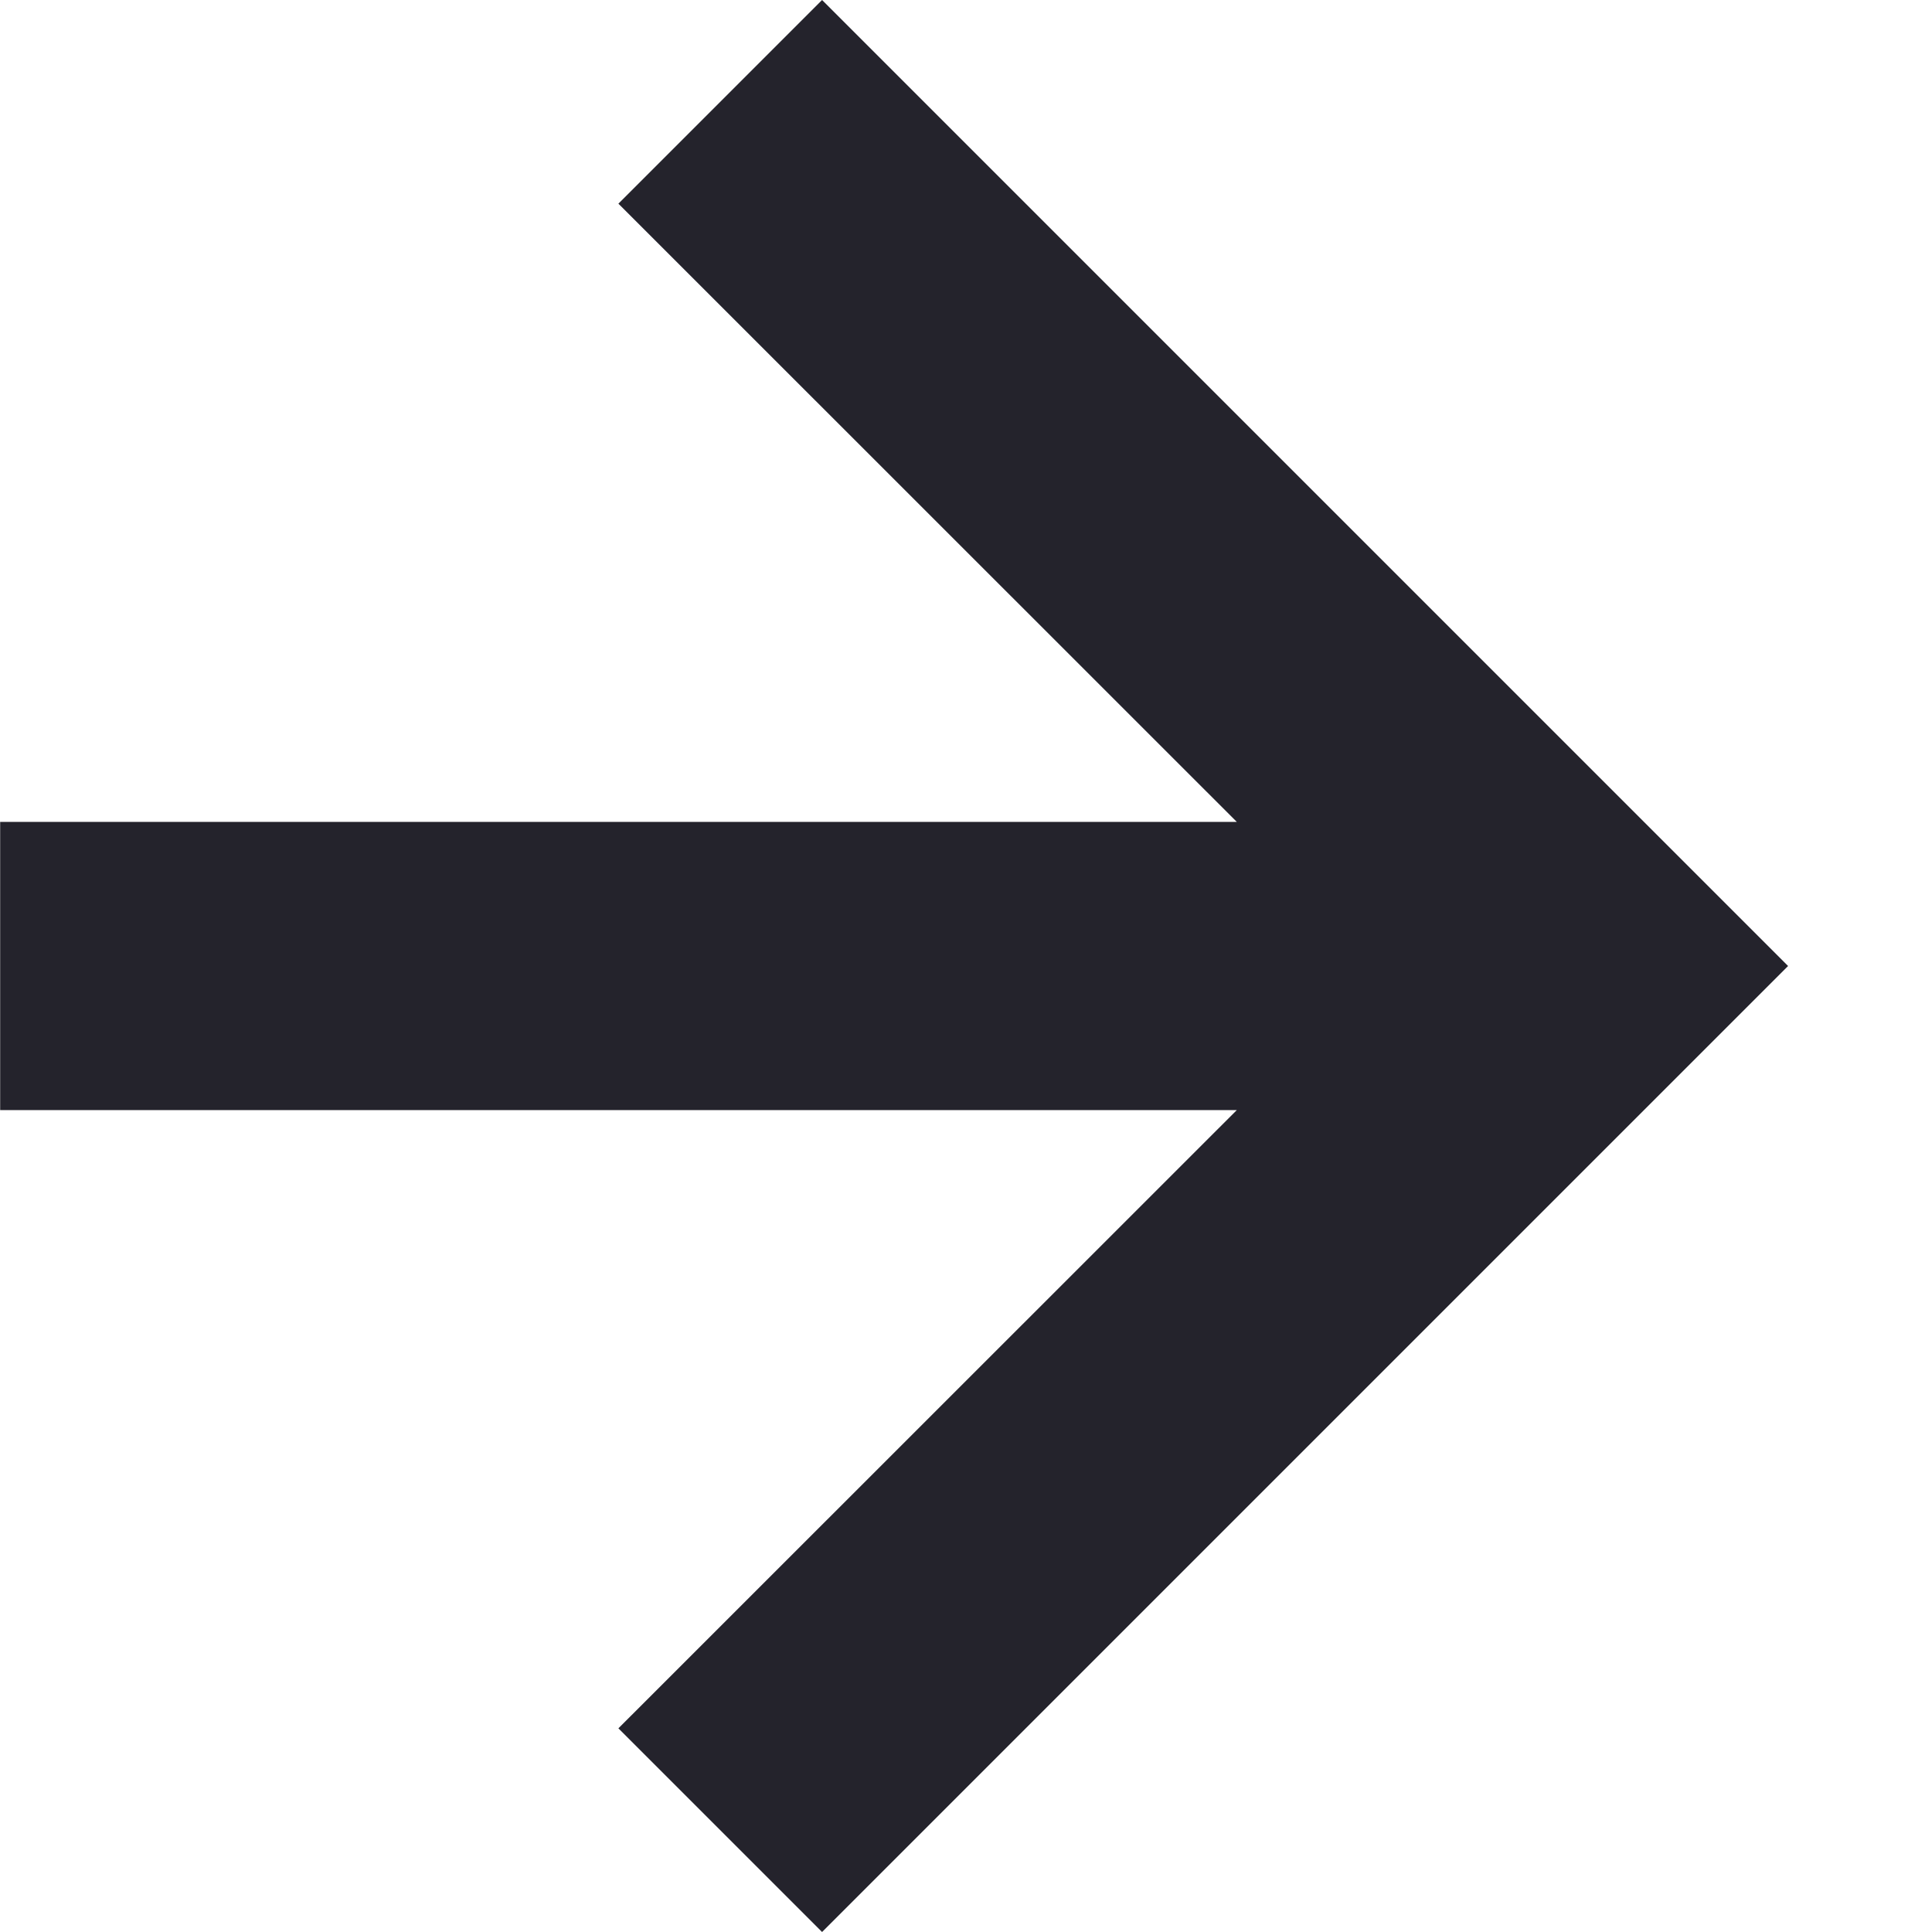
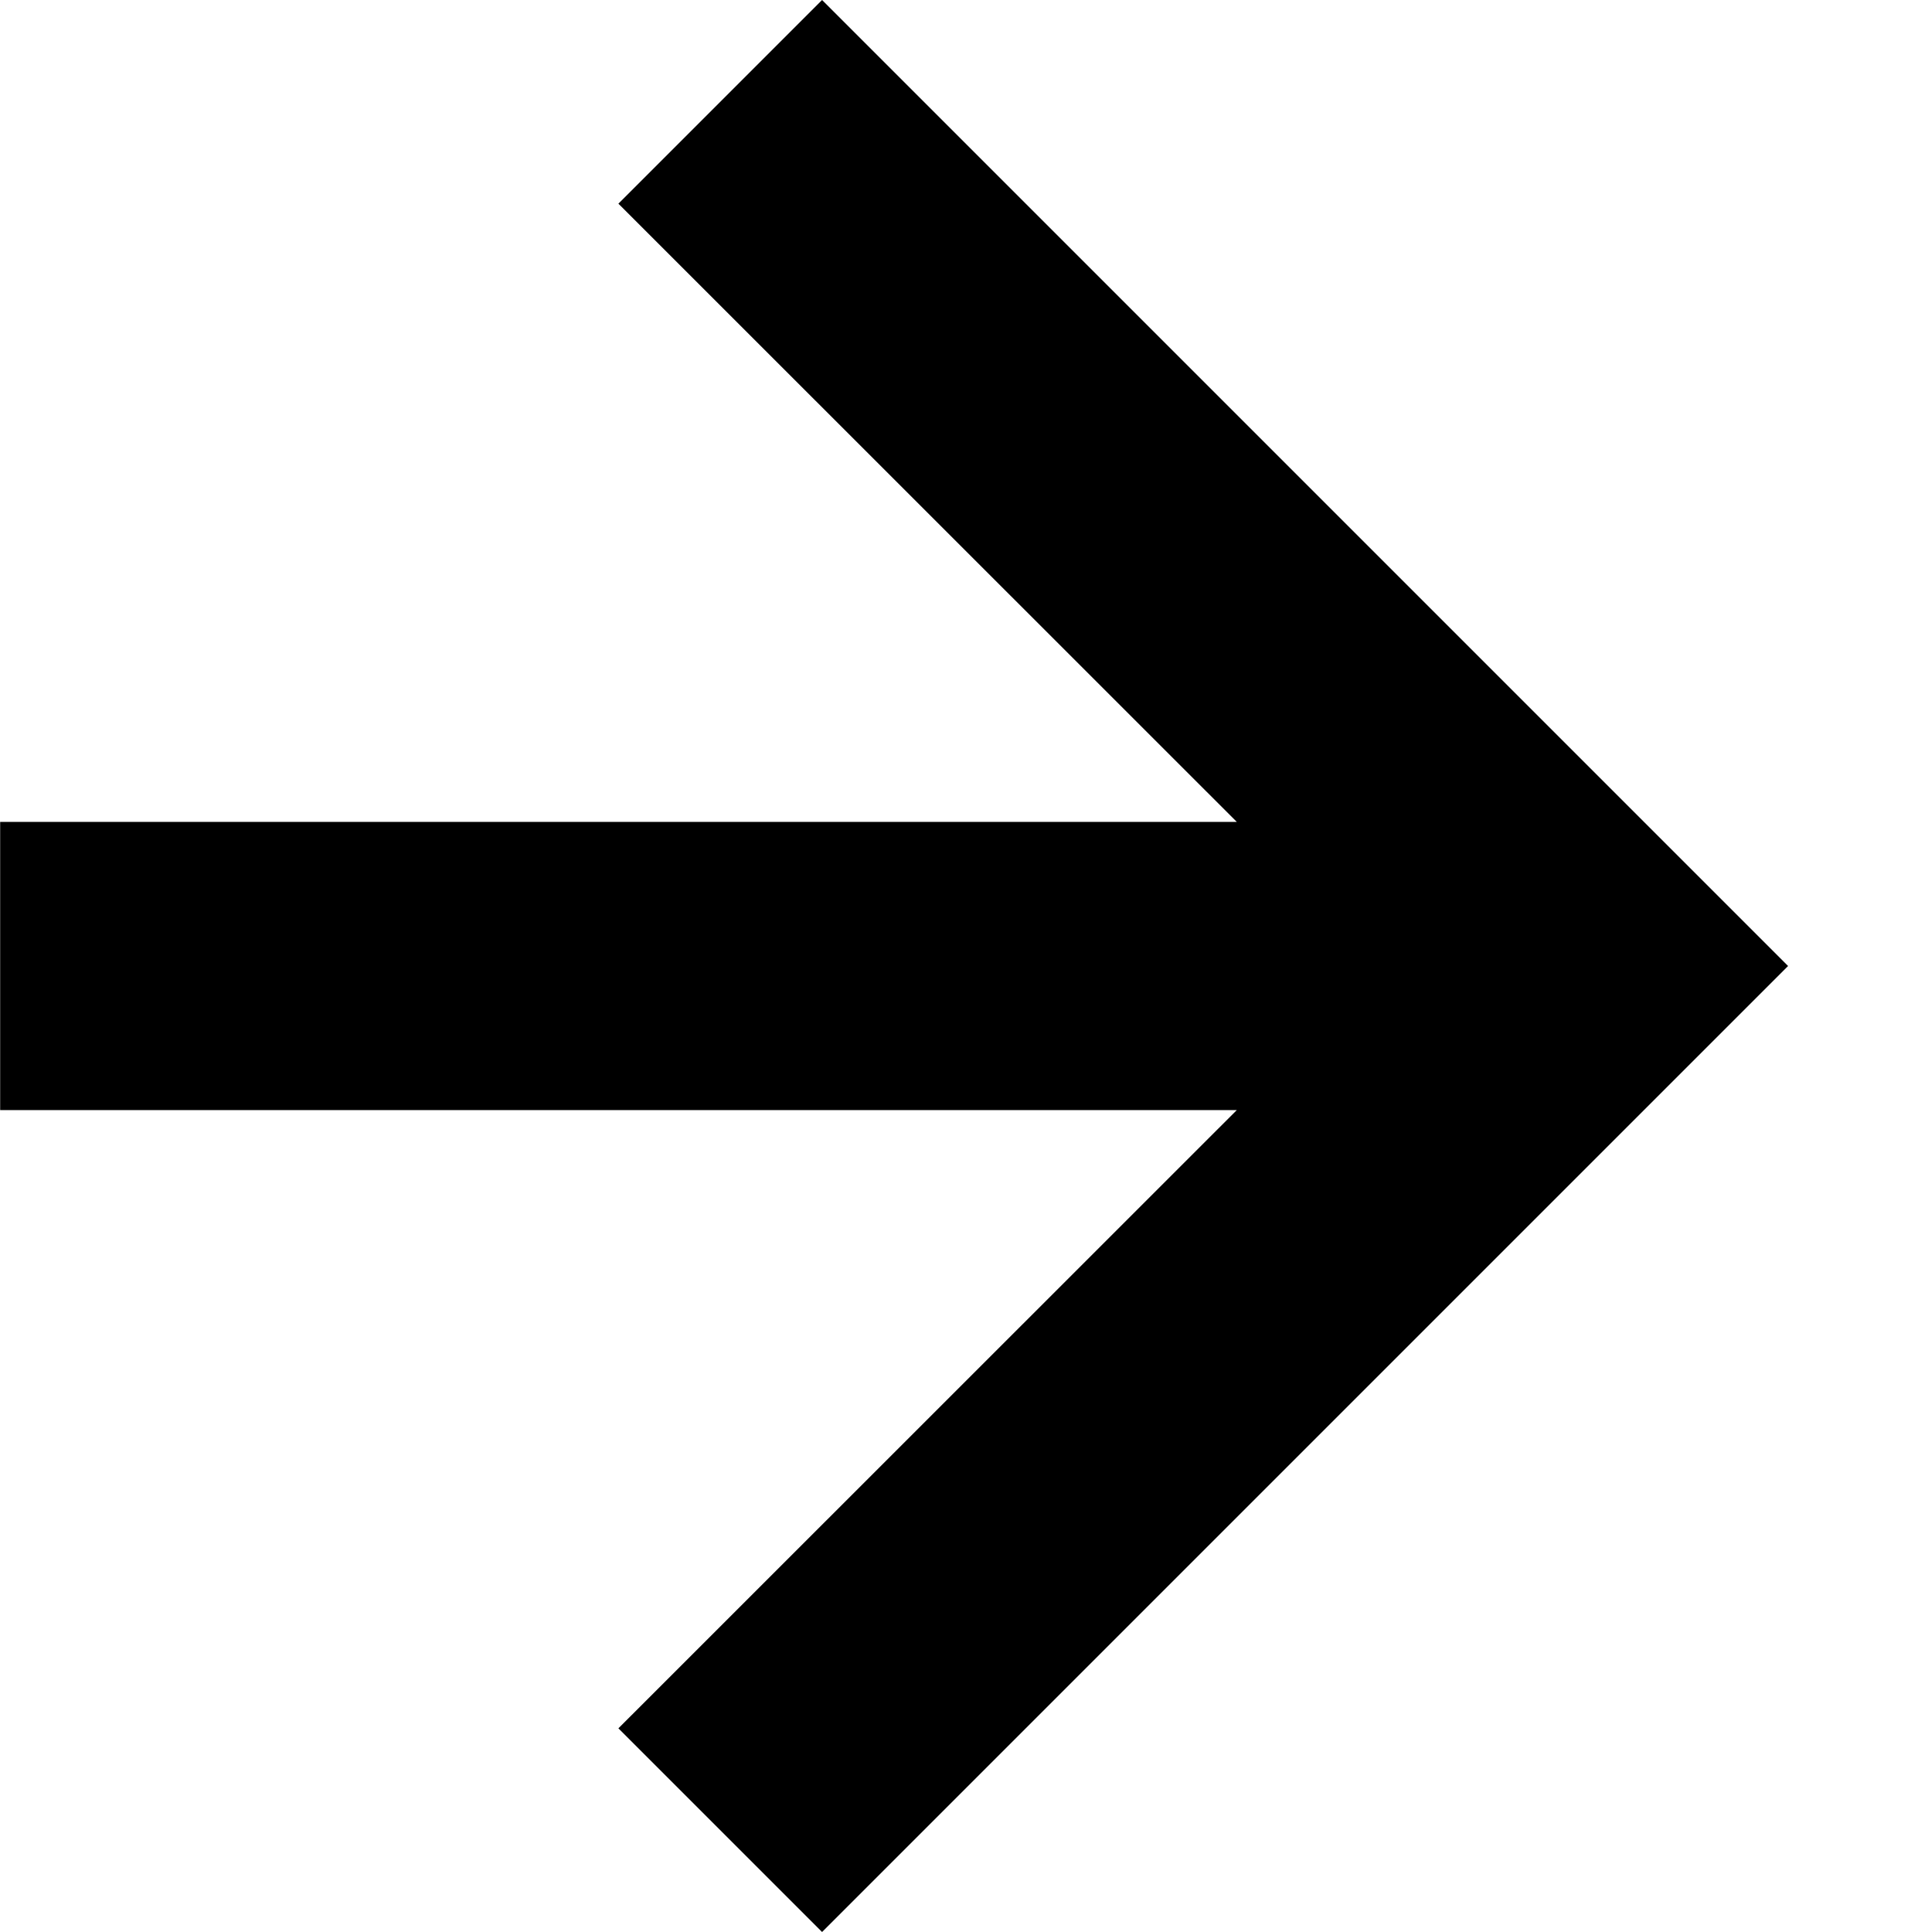
<svg xmlns="http://www.w3.org/2000/svg" width="12" height="12">
-   <path fill="#24232C" d="m5.106 12 6-6-6-6-1.265 1.265 3.841 3.84H.001v1.79h7.681l-3.841 3.84z" />
+   <path fill="currentColor" d="m5.106 12 6-6-6-6-1.265 1.265 3.841 3.84H.001v1.79h7.681l-3.841 3.84z" />
</svg>
